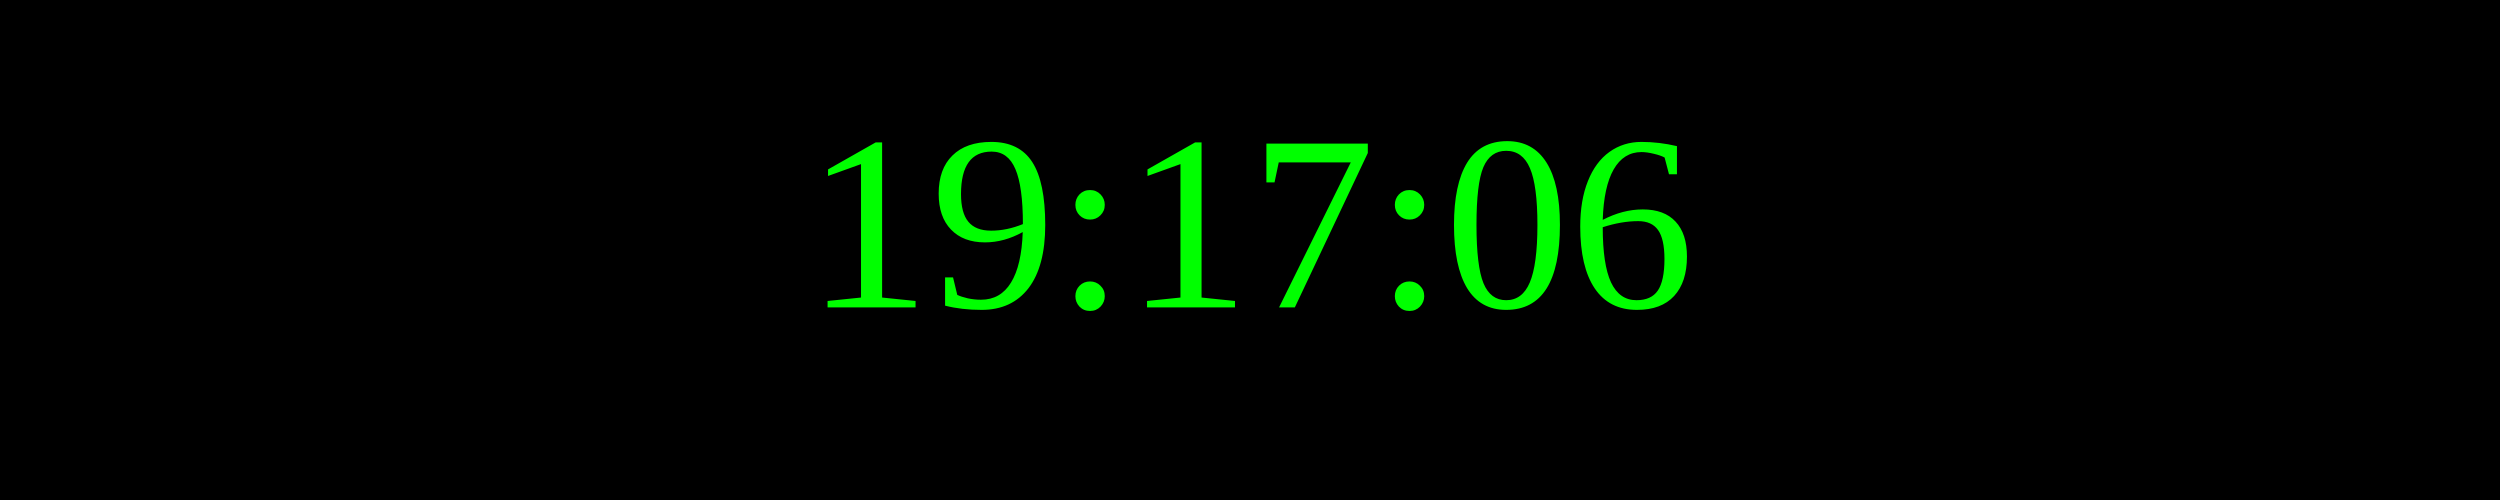
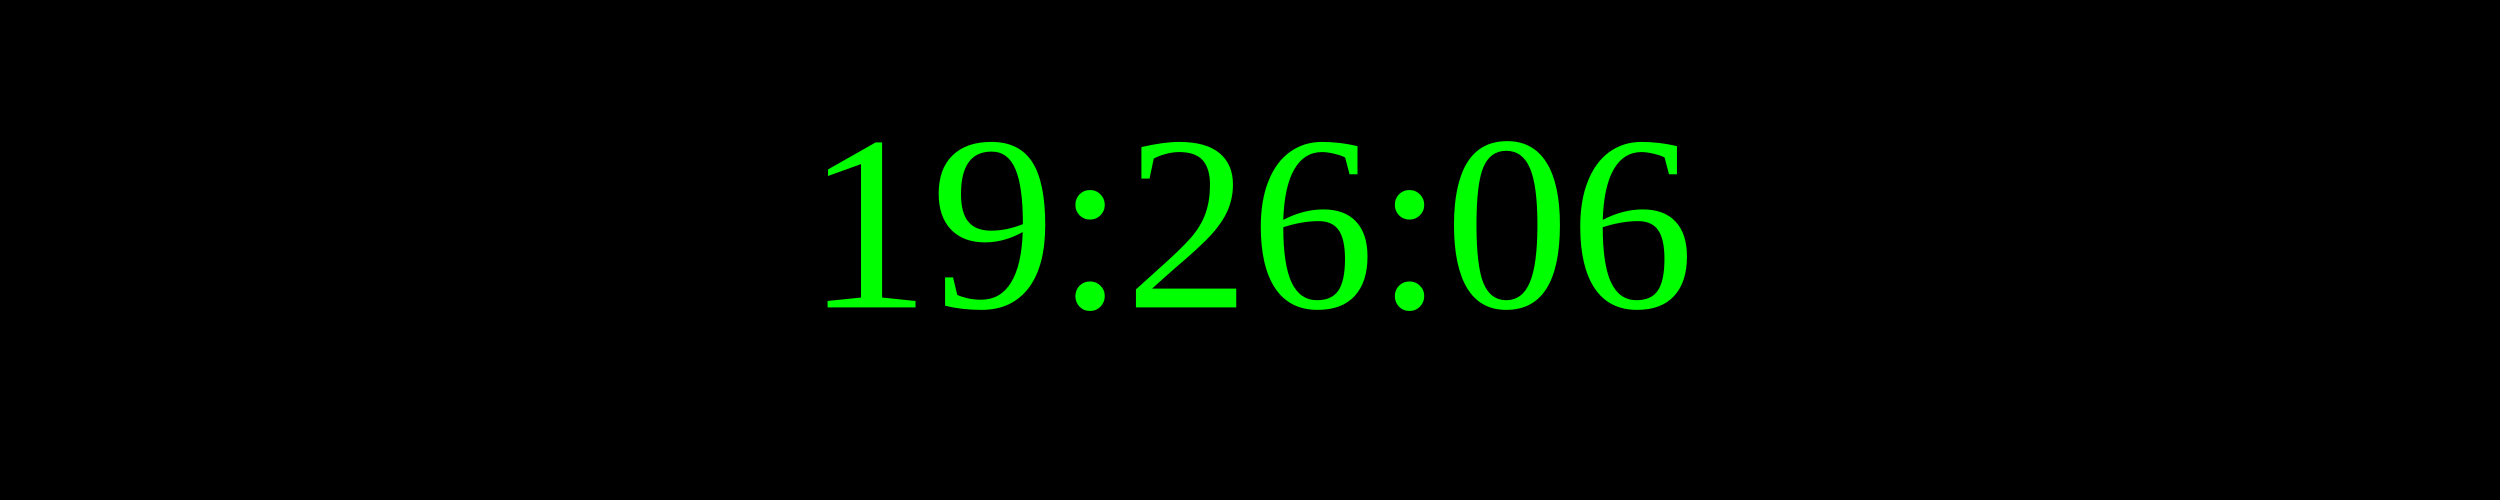
<svg xmlns="http://www.w3.org/2000/svg" width="250" height="50">
  <rect width="100%" height="100%" fill="black" />
  <text x="50%" y="50%" font-size="25" fill="lime" text-anchor="middle" dominant-baseline="middle">
- 19:17:06
+ 19:26:06
</text>
</svg>
